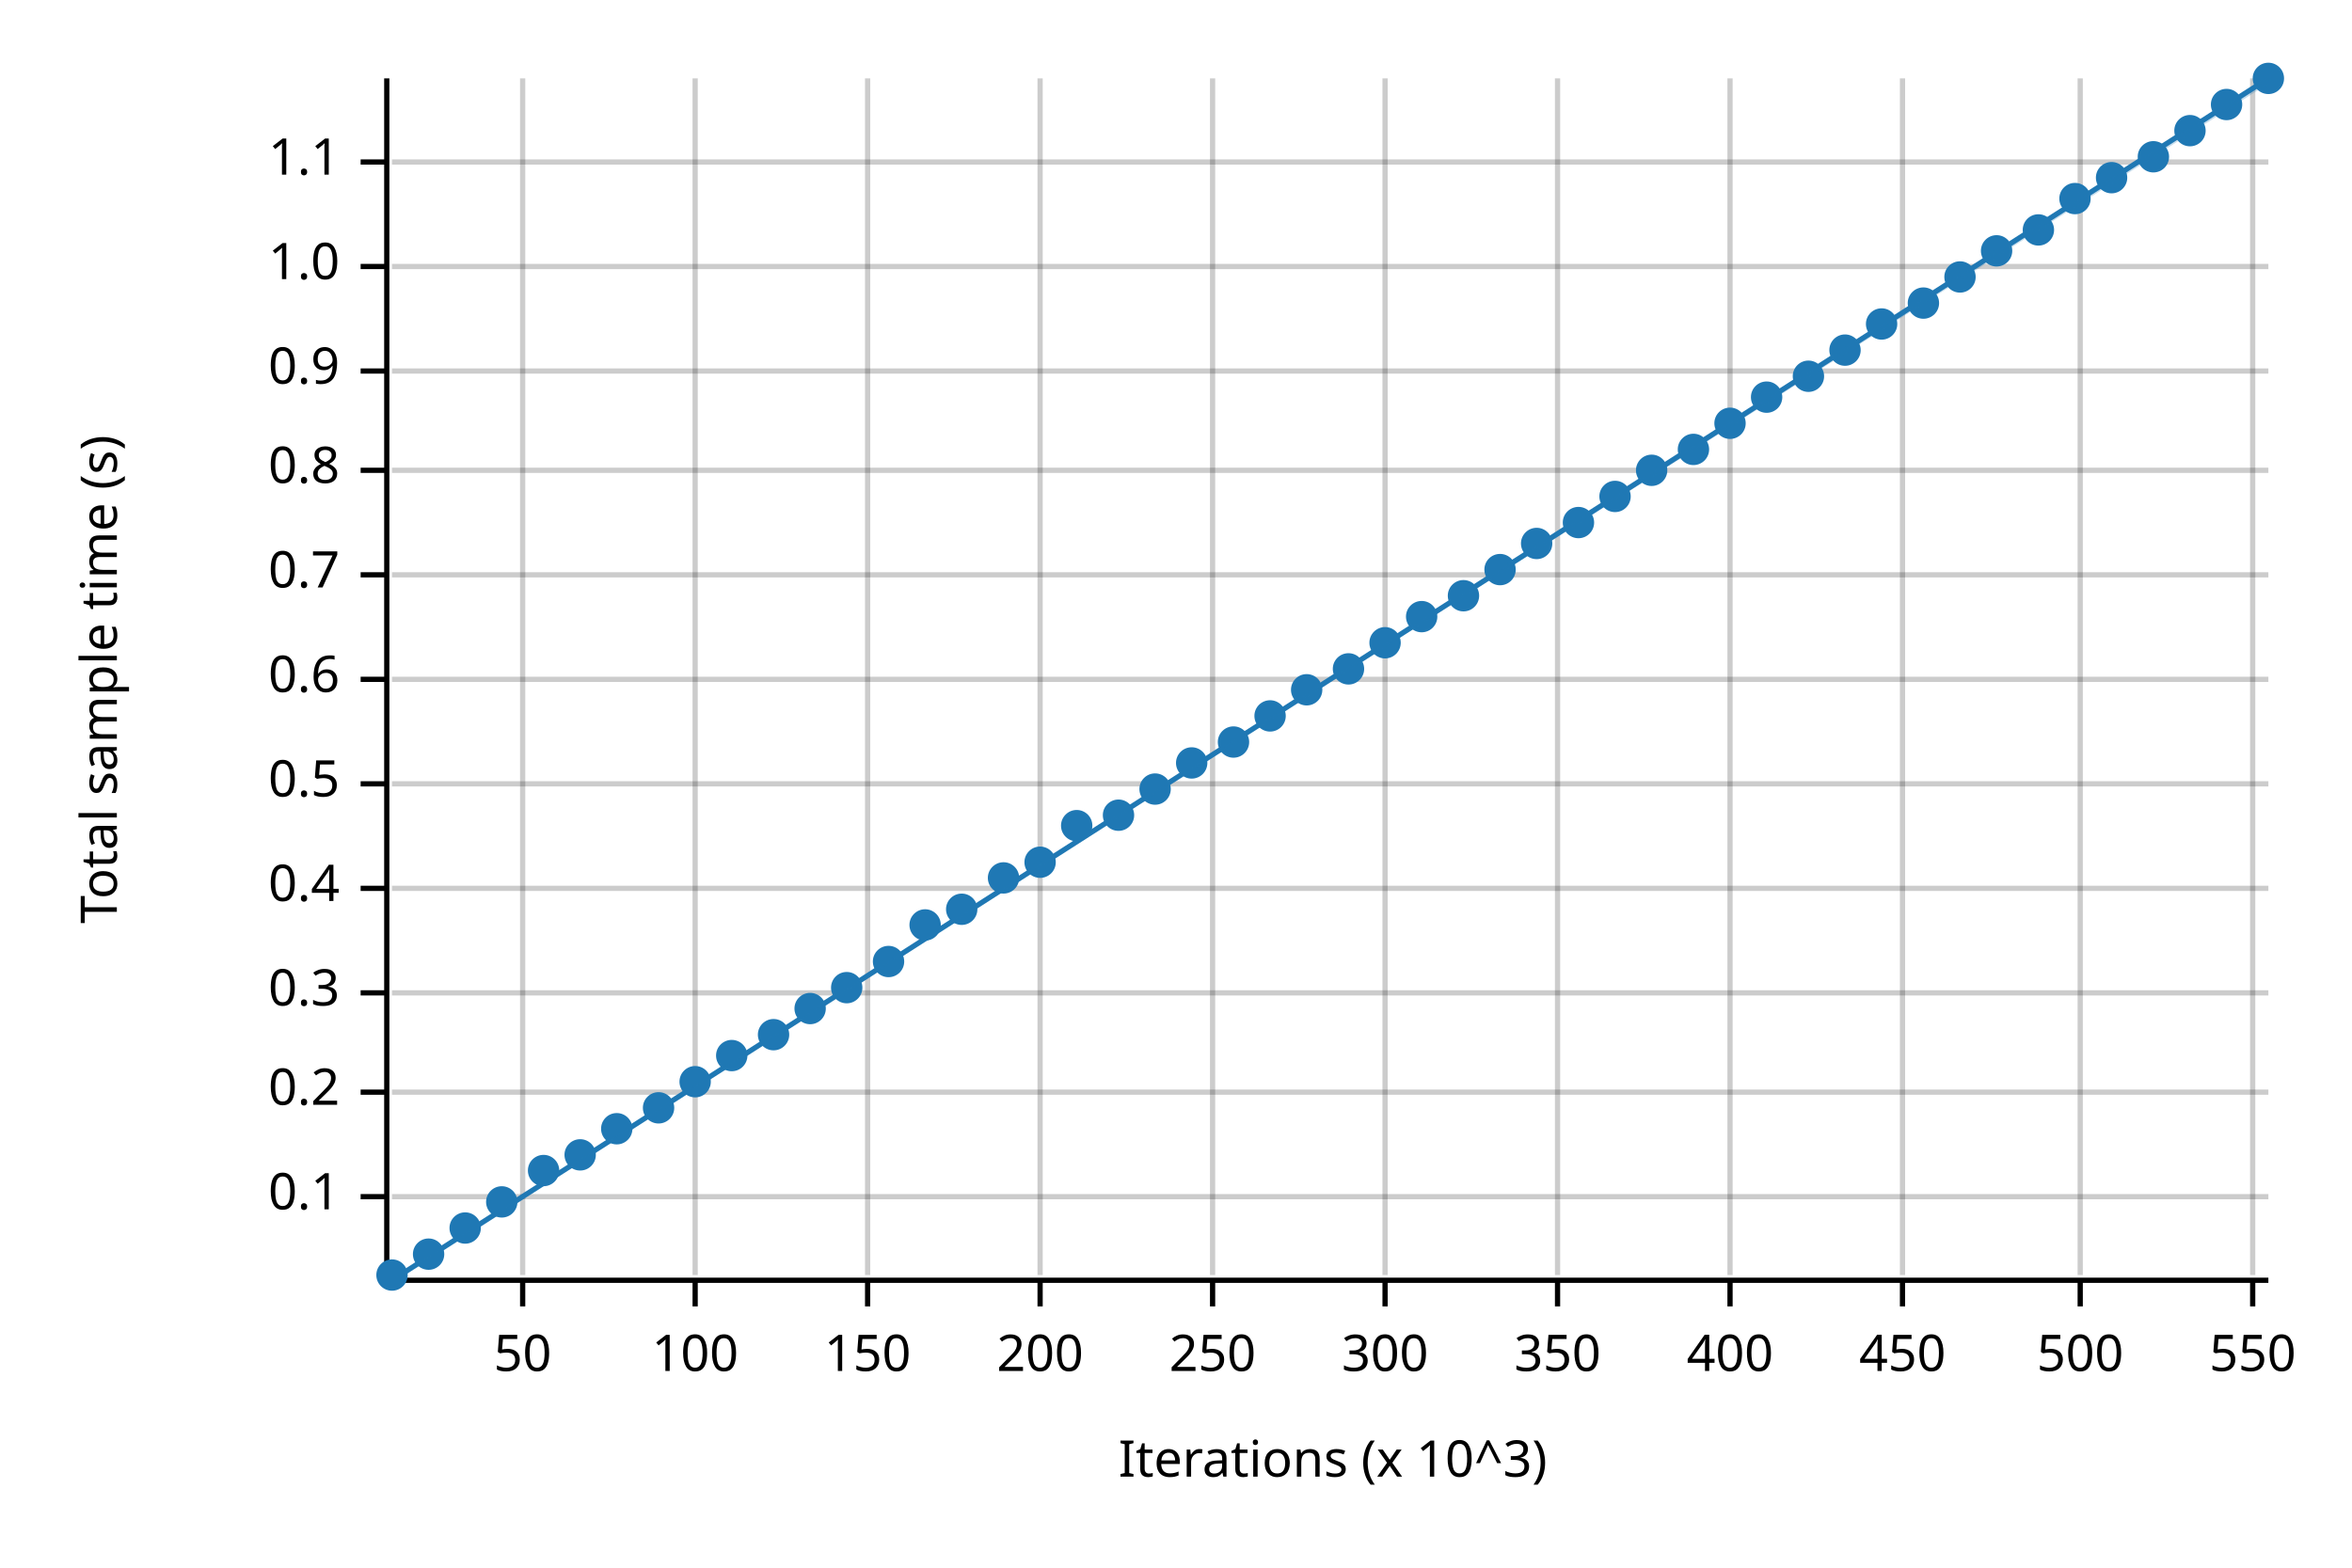
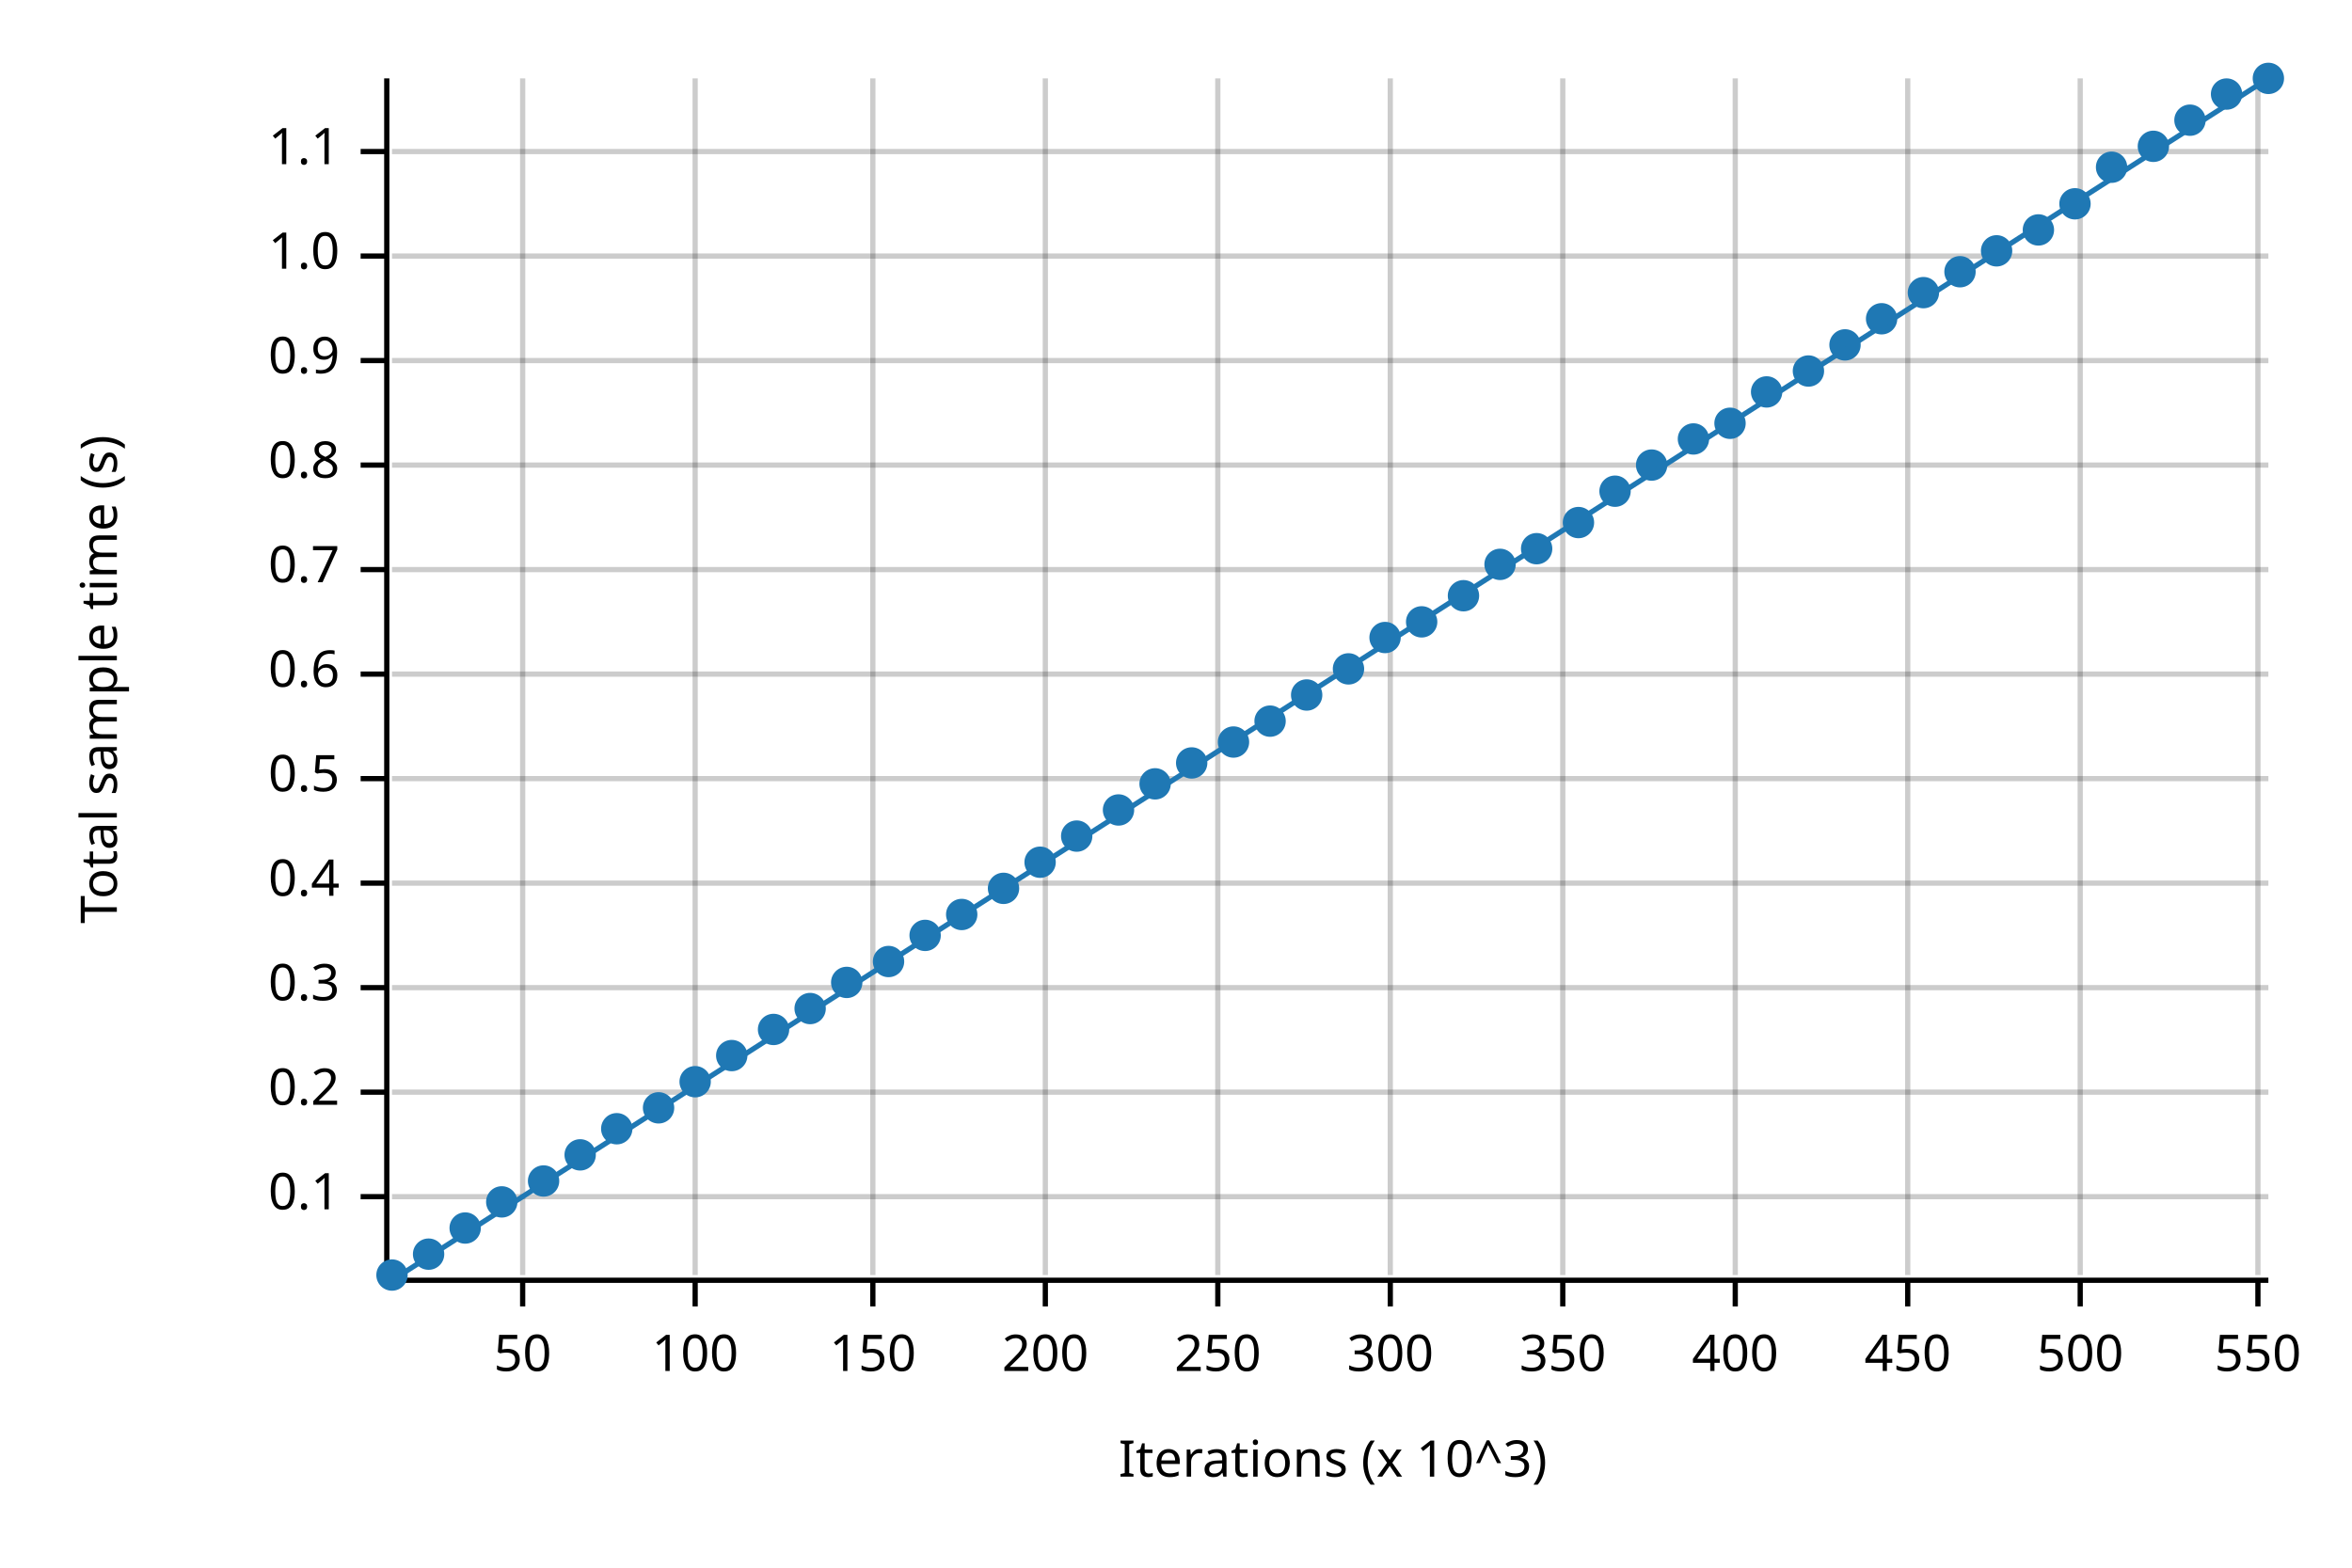
<svg xmlns="http://www.w3.org/2000/svg" width="450" height="300" viewBox="0 0 450 300">
  <text x="15" y="130" dy="0.76em" text-anchor="middle" font-family="sans-serif" font-size="9.677" opacity="1" fill="#000000" transform="rotate(270, 15, 130)">
Total sample time (s)
</text>
  <text x="255" y="285" dy="-0.5ex" text-anchor="middle" font-family="sans-serif" font-size="9.677" opacity="1" fill="#000000">
Iterations (x 10^3)
</text>
  <line opacity="0.2" stroke="#000000" stroke-width="1" x1="100" y1="244" x2="100" y2="15" />
  <line opacity="0.2" stroke="#000000" stroke-width="1" x1="133" y1="244" x2="133" y2="15" />
-   <line opacity="0.2" stroke="#000000" stroke-width="1" x1="166" y1="244" x2="166" y2="15" />
-   <line opacity="0.2" stroke="#000000" stroke-width="1" x1="199" y1="244" x2="199" y2="15" />
-   <line opacity="0.2" stroke="#000000" stroke-width="1" x1="232" y1="244" x2="232" y2="15" />
-   <line opacity="0.2" stroke="#000000" stroke-width="1" x1="265" y1="244" x2="265" y2="15" />
-   <line opacity="0.2" stroke="#000000" stroke-width="1" x1="298" y1="244" x2="298" y2="15" />
-   <line opacity="0.2" stroke="#000000" stroke-width="1" x1="331" y1="244" x2="331" y2="15" />
-   <line opacity="0.2" stroke="#000000" stroke-width="1" x1="364" y1="244" x2="364" y2="15" />
+   <line opacity="0.2" stroke="#000000" stroke-width="1" x1="167" y1="244" x2="167" y2="15" />
+   <line opacity="0.2" stroke="#000000" stroke-width="1" x1="200" y1="244" x2="200" y2="15" />
+   <line opacity="0.2" stroke="#000000" stroke-width="1" x1="233" y1="244" x2="233" y2="15" />
+   <line opacity="0.2" stroke="#000000" stroke-width="1" x1="266" y1="244" x2="266" y2="15" />
+   <line opacity="0.2" stroke="#000000" stroke-width="1" x1="299" y1="244" x2="299" y2="15" />
+   <line opacity="0.2" stroke="#000000" stroke-width="1" x1="332" y1="244" x2="332" y2="15" />
+   <line opacity="0.2" stroke="#000000" stroke-width="1" x1="365" y1="244" x2="365" y2="15" />
  <line opacity="0.2" stroke="#000000" stroke-width="1" x1="398" y1="244" x2="398" y2="15" />
-   <line opacity="0.2" stroke="#000000" stroke-width="1" x1="431" y1="244" x2="431" y2="15" />
+   <line opacity="0.2" stroke="#000000" stroke-width="1" x1="432" y1="244" x2="432" y2="15" />
  <line opacity="0.2" stroke="#000000" stroke-width="1" x1="75" y1="229" x2="434" y2="229" />
  <line opacity="0.2" stroke="#000000" stroke-width="1" x1="75" y1="209" x2="434" y2="209" />
-   <line opacity="0.2" stroke="#000000" stroke-width="1" x1="75" y1="190" x2="434" y2="190" />
-   <line opacity="0.2" stroke="#000000" stroke-width="1" x1="75" y1="170" x2="434" y2="170" />
-   <line opacity="0.2" stroke="#000000" stroke-width="1" x1="75" y1="150" x2="434" y2="150" />
-   <line opacity="0.2" stroke="#000000" stroke-width="1" x1="75" y1="130" x2="434" y2="130" />
-   <line opacity="0.2" stroke="#000000" stroke-width="1" x1="75" y1="110" x2="434" y2="110" />
-   <line opacity="0.2" stroke="#000000" stroke-width="1" x1="75" y1="90" x2="434" y2="90" />
-   <line opacity="0.2" stroke="#000000" stroke-width="1" x1="75" y1="71" x2="434" y2="71" />
-   <line opacity="0.2" stroke="#000000" stroke-width="1" x1="75" y1="51" x2="434" y2="51" />
-   <line opacity="0.2" stroke="#000000" stroke-width="1" x1="75" y1="31" x2="434" y2="31" />
+   <line opacity="0.2" stroke="#000000" stroke-width="1" x1="75" y1="189" x2="434" y2="189" />
+   <line opacity="0.2" stroke="#000000" stroke-width="1" x1="75" y1="169" x2="434" y2="169" />
+   <line opacity="0.2" stroke="#000000" stroke-width="1" x1="75" y1="149" x2="434" y2="149" />
+   <line opacity="0.2" stroke="#000000" stroke-width="1" x1="75" y1="129" x2="434" y2="129" />
+   <line opacity="0.2" stroke="#000000" stroke-width="1" x1="75" y1="109" x2="434" y2="109" />
+   <line opacity="0.2" stroke="#000000" stroke-width="1" x1="75" y1="89" x2="434" y2="89" />
+   <line opacity="0.2" stroke="#000000" stroke-width="1" x1="75" y1="69" x2="434" y2="69" />
+   <line opacity="0.2" stroke="#000000" stroke-width="1" x1="75" y1="49" x2="434" y2="49" />
+   <line opacity="0.2" stroke="#000000" stroke-width="1" x1="75" y1="29" x2="434" y2="29" />
  <polyline fill="none" opacity="1" stroke="#000000" stroke-width="1" points="74,15 74,244 " />
  <text x="65" y="229" dy="0.5ex" text-anchor="end" font-family="sans-serif" font-size="9.677" opacity="1" fill="#000000">
0.1
</text>
  <polyline fill="none" opacity="1" stroke="#000000" stroke-width="1" points="69,229 74,229 " />
  <text x="65" y="209" dy="0.5ex" text-anchor="end" font-family="sans-serif" font-size="9.677" opacity="1" fill="#000000">
0.2
</text>
  <polyline fill="none" opacity="1" stroke="#000000" stroke-width="1" points="69,209 74,209 " />
-   <text x="65" y="190" dy="0.5ex" text-anchor="end" font-family="sans-serif" font-size="9.677" opacity="1" fill="#000000">
+   <text x="65" y="189" dy="0.5ex" text-anchor="end" font-family="sans-serif" font-size="9.677" opacity="1" fill="#000000">
0.3
</text>
-   <polyline fill="none" opacity="1" stroke="#000000" stroke-width="1" points="69,190 74,190 " />
-   <text x="65" y="170" dy="0.5ex" text-anchor="end" font-family="sans-serif" font-size="9.677" opacity="1" fill="#000000">
+   <polyline fill="none" opacity="1" stroke="#000000" stroke-width="1" points="69,189 74,189 " />
+   <text x="65" y="169" dy="0.5ex" text-anchor="end" font-family="sans-serif" font-size="9.677" opacity="1" fill="#000000">
0.4
</text>
-   <polyline fill="none" opacity="1" stroke="#000000" stroke-width="1" points="69,170 74,170 " />
-   <text x="65" y="150" dy="0.5ex" text-anchor="end" font-family="sans-serif" font-size="9.677" opacity="1" fill="#000000">
+   <polyline fill="none" opacity="1" stroke="#000000" stroke-width="1" points="69,169 74,169 " />
+   <text x="65" y="149" dy="0.5ex" text-anchor="end" font-family="sans-serif" font-size="9.677" opacity="1" fill="#000000">
0.5
</text>
-   <polyline fill="none" opacity="1" stroke="#000000" stroke-width="1" points="69,150 74,150 " />
-   <text x="65" y="130" dy="0.5ex" text-anchor="end" font-family="sans-serif" font-size="9.677" opacity="1" fill="#000000">
+   <polyline fill="none" opacity="1" stroke="#000000" stroke-width="1" points="69,149 74,149 " />
+   <text x="65" y="129" dy="0.5ex" text-anchor="end" font-family="sans-serif" font-size="9.677" opacity="1" fill="#000000">
0.6
</text>
-   <polyline fill="none" opacity="1" stroke="#000000" stroke-width="1" points="69,130 74,130 " />
-   <text x="65" y="110" dy="0.5ex" text-anchor="end" font-family="sans-serif" font-size="9.677" opacity="1" fill="#000000">
+   <polyline fill="none" opacity="1" stroke="#000000" stroke-width="1" points="69,129 74,129 " />
+   <text x="65" y="109" dy="0.5ex" text-anchor="end" font-family="sans-serif" font-size="9.677" opacity="1" fill="#000000">
0.7
</text>
-   <polyline fill="none" opacity="1" stroke="#000000" stroke-width="1" points="69,110 74,110 " />
-   <text x="65" y="90" dy="0.5ex" text-anchor="end" font-family="sans-serif" font-size="9.677" opacity="1" fill="#000000">
+   <polyline fill="none" opacity="1" stroke="#000000" stroke-width="1" points="69,109 74,109 " />
+   <text x="65" y="89" dy="0.5ex" text-anchor="end" font-family="sans-serif" font-size="9.677" opacity="1" fill="#000000">
0.8
</text>
-   <polyline fill="none" opacity="1" stroke="#000000" stroke-width="1" points="69,90 74,90 " />
-   <text x="65" y="71" dy="0.5ex" text-anchor="end" font-family="sans-serif" font-size="9.677" opacity="1" fill="#000000">
+   <polyline fill="none" opacity="1" stroke="#000000" stroke-width="1" points="69,89 74,89 " />
+   <text x="65" y="69" dy="0.5ex" text-anchor="end" font-family="sans-serif" font-size="9.677" opacity="1" fill="#000000">
0.9
</text>
-   <polyline fill="none" opacity="1" stroke="#000000" stroke-width="1" points="69,71 74,71 " />
-   <text x="65" y="51" dy="0.5ex" text-anchor="end" font-family="sans-serif" font-size="9.677" opacity="1" fill="#000000">
+   <polyline fill="none" opacity="1" stroke="#000000" stroke-width="1" points="69,69 74,69 " />
+   <text x="65" y="49" dy="0.5ex" text-anchor="end" font-family="sans-serif" font-size="9.677" opacity="1" fill="#000000">
1.0
</text>
-   <polyline fill="none" opacity="1" stroke="#000000" stroke-width="1" points="69,51 74,51 " />
-   <text x="65" y="31" dy="0.5ex" text-anchor="end" font-family="sans-serif" font-size="9.677" opacity="1" fill="#000000">
+   <polyline fill="none" opacity="1" stroke="#000000" stroke-width="1" points="69,49 74,49 " />
+   <text x="65" y="29" dy="0.5ex" text-anchor="end" font-family="sans-serif" font-size="9.677" opacity="1" fill="#000000">
1.1
</text>
-   <polyline fill="none" opacity="1" stroke="#000000" stroke-width="1" points="69,31 74,31 " />
+   <polyline fill="none" opacity="1" stroke="#000000" stroke-width="1" points="69,29 74,29 " />
  <polyline fill="none" opacity="1" stroke="#000000" stroke-width="1" points="75,245 434,245 " />
  <text x="100" y="255" dy="0.76em" text-anchor="middle" font-family="sans-serif" font-size="9.677" opacity="1" fill="#000000">
50
</text>
  <polyline fill="none" opacity="1" stroke="#000000" stroke-width="1" points="100,245 100,250 " />
  <text x="133" y="255" dy="0.76em" text-anchor="middle" font-family="sans-serif" font-size="9.677" opacity="1" fill="#000000">
100
</text>
  <polyline fill="none" opacity="1" stroke="#000000" stroke-width="1" points="133,245 133,250 " />
-   <text x="166" y="255" dy="0.76em" text-anchor="middle" font-family="sans-serif" font-size="9.677" opacity="1" fill="#000000">
+   <text x="167" y="255" dy="0.76em" text-anchor="middle" font-family="sans-serif" font-size="9.677" opacity="1" fill="#000000">
150
</text>
-   <polyline fill="none" opacity="1" stroke="#000000" stroke-width="1" points="166,245 166,250 " />
-   <text x="199" y="255" dy="0.76em" text-anchor="middle" font-family="sans-serif" font-size="9.677" opacity="1" fill="#000000">
+   <polyline fill="none" opacity="1" stroke="#000000" stroke-width="1" points="167,245 167,250 " />
+   <text x="200" y="255" dy="0.76em" text-anchor="middle" font-family="sans-serif" font-size="9.677" opacity="1" fill="#000000">
200
</text>
-   <polyline fill="none" opacity="1" stroke="#000000" stroke-width="1" points="199,245 199,250 " />
-   <text x="232" y="255" dy="0.76em" text-anchor="middle" font-family="sans-serif" font-size="9.677" opacity="1" fill="#000000">
+   <polyline fill="none" opacity="1" stroke="#000000" stroke-width="1" points="200,245 200,250 " />
+   <text x="233" y="255" dy="0.76em" text-anchor="middle" font-family="sans-serif" font-size="9.677" opacity="1" fill="#000000">
250
</text>
-   <polyline fill="none" opacity="1" stroke="#000000" stroke-width="1" points="232,245 232,250 " />
-   <text x="265" y="255" dy="0.76em" text-anchor="middle" font-family="sans-serif" font-size="9.677" opacity="1" fill="#000000">
+   <polyline fill="none" opacity="1" stroke="#000000" stroke-width="1" points="233,245 233,250 " />
+   <text x="266" y="255" dy="0.76em" text-anchor="middle" font-family="sans-serif" font-size="9.677" opacity="1" fill="#000000">
300
</text>
-   <polyline fill="none" opacity="1" stroke="#000000" stroke-width="1" points="265,245 265,250 " />
-   <text x="298" y="255" dy="0.76em" text-anchor="middle" font-family="sans-serif" font-size="9.677" opacity="1" fill="#000000">
+   <polyline fill="none" opacity="1" stroke="#000000" stroke-width="1" points="266,245 266,250 " />
+   <text x="299" y="255" dy="0.76em" text-anchor="middle" font-family="sans-serif" font-size="9.677" opacity="1" fill="#000000">
350
</text>
-   <polyline fill="none" opacity="1" stroke="#000000" stroke-width="1" points="298,245 298,250 " />
-   <text x="331" y="255" dy="0.76em" text-anchor="middle" font-family="sans-serif" font-size="9.677" opacity="1" fill="#000000">
+   <polyline fill="none" opacity="1" stroke="#000000" stroke-width="1" points="299,245 299,250 " />
+   <text x="332" y="255" dy="0.76em" text-anchor="middle" font-family="sans-serif" font-size="9.677" opacity="1" fill="#000000">
400
</text>
-   <polyline fill="none" opacity="1" stroke="#000000" stroke-width="1" points="331,245 331,250 " />
-   <text x="364" y="255" dy="0.76em" text-anchor="middle" font-family="sans-serif" font-size="9.677" opacity="1" fill="#000000">
+   <polyline fill="none" opacity="1" stroke="#000000" stroke-width="1" points="332,245 332,250 " />
+   <text x="365" y="255" dy="0.76em" text-anchor="middle" font-family="sans-serif" font-size="9.677" opacity="1" fill="#000000">
450
</text>
-   <polyline fill="none" opacity="1" stroke="#000000" stroke-width="1" points="364,245 364,250 " />
+   <polyline fill="none" opacity="1" stroke="#000000" stroke-width="1" points="365,245 365,250 " />
  <text x="398" y="255" dy="0.76em" text-anchor="middle" font-family="sans-serif" font-size="9.677" opacity="1" fill="#000000">
500
</text>
  <polyline fill="none" opacity="1" stroke="#000000" stroke-width="1" points="398,245 398,250 " />
-   <text x="431" y="255" dy="0.76em" text-anchor="middle" font-family="sans-serif" font-size="9.677" opacity="1" fill="#000000">
+   <text x="432" y="255" dy="0.76em" text-anchor="middle" font-family="sans-serif" font-size="9.677" opacity="1" fill="#000000">
550
</text>
-   <polyline fill="none" opacity="1" stroke="#000000" stroke-width="1" points="431,245 431,250 " />
+   <polyline fill="none" opacity="1" stroke="#000000" stroke-width="1" points="432,245 432,250 " />
  <circle cx="75" cy="244" r="3" opacity="1" fill="#1F78B4" stroke="none" stroke-width="1" />
  <circle cx="82" cy="240" r="3" opacity="1" fill="#1F78B4" stroke="none" stroke-width="1" />
  <circle cx="89" cy="235" r="3" opacity="1" fill="#1F78B4" stroke="none" stroke-width="1" />
  <circle cx="96" cy="230" r="3" opacity="1" fill="#1F78B4" stroke="none" stroke-width="1" />
-   <circle cx="104" cy="224" r="3" opacity="1" fill="#1F78B4" stroke="none" stroke-width="1" />
+   <circle cx="104" cy="226" r="3" opacity="1" fill="#1F78B4" stroke="none" stroke-width="1" />
  <circle cx="111" cy="221" r="3" opacity="1" fill="#1F78B4" stroke="none" stroke-width="1" />
  <circle cx="118" cy="216" r="3" opacity="1" fill="#1F78B4" stroke="none" stroke-width="1" />
  <circle cx="126" cy="212" r="3" opacity="1" fill="#1F78B4" stroke="none" stroke-width="1" />
  <circle cx="133" cy="207" r="3" opacity="1" fill="#1F78B4" stroke="none" stroke-width="1" />
  <circle cx="140" cy="202" r="3" opacity="1" fill="#1F78B4" stroke="none" stroke-width="1" />
-   <circle cx="148" cy="198" r="3" opacity="1" fill="#1F78B4" stroke="none" stroke-width="1" />
+   <circle cx="148" cy="197" r="3" opacity="1" fill="#1F78B4" stroke="none" stroke-width="1" />
  <circle cx="155" cy="193" r="3" opacity="1" fill="#1F78B4" stroke="none" stroke-width="1" />
-   <circle cx="162" cy="189" r="3" opacity="1" fill="#1F78B4" stroke="none" stroke-width="1" />
+   <circle cx="162" cy="188" r="3" opacity="1" fill="#1F78B4" stroke="none" stroke-width="1" />
  <circle cx="170" cy="184" r="3" opacity="1" fill="#1F78B4" stroke="none" stroke-width="1" />
-   <circle cx="177" cy="177" r="3" opacity="1" fill="#1F78B4" stroke="none" stroke-width="1" />
-   <circle cx="184" cy="174" r="3" opacity="1" fill="#1F78B4" stroke="none" stroke-width="1" />
-   <circle cx="192" cy="168" r="3" opacity="1" fill="#1F78B4" stroke="none" stroke-width="1" />
+   <circle cx="177" cy="179" r="3" opacity="1" fill="#1F78B4" stroke="none" stroke-width="1" />
+   <circle cx="184" cy="175" r="3" opacity="1" fill="#1F78B4" stroke="none" stroke-width="1" />
+   <circle cx="192" cy="170" r="3" opacity="1" fill="#1F78B4" stroke="none" stroke-width="1" />
  <circle cx="199" cy="165" r="3" opacity="1" fill="#1F78B4" stroke="none" stroke-width="1" />
-   <circle cx="206" cy="158" r="3" opacity="1" fill="#1F78B4" stroke="none" stroke-width="1" />
-   <circle cx="214" cy="156" r="3" opacity="1" fill="#1F78B4" stroke="none" stroke-width="1" />
-   <circle cx="221" cy="151" r="3" opacity="1" fill="#1F78B4" stroke="none" stroke-width="1" />
+   <circle cx="206" cy="160" r="3" opacity="1" fill="#1F78B4" stroke="none" stroke-width="1" />
+   <circle cx="214" cy="155" r="3" opacity="1" fill="#1F78B4" stroke="none" stroke-width="1" />
+   <circle cx="221" cy="150" r="3" opacity="1" fill="#1F78B4" stroke="none" stroke-width="1" />
  <circle cx="228" cy="146" r="3" opacity="1" fill="#1F78B4" stroke="none" stroke-width="1" />
  <circle cx="236" cy="142" r="3" opacity="1" fill="#1F78B4" stroke="none" stroke-width="1" />
-   <circle cx="243" cy="137" r="3" opacity="1" fill="#1F78B4" stroke="none" stroke-width="1" />
-   <circle cx="250" cy="132" r="3" opacity="1" fill="#1F78B4" stroke="none" stroke-width="1" />
+   <circle cx="243" cy="138" r="3" opacity="1" fill="#1F78B4" stroke="none" stroke-width="1" />
+   <circle cx="250" cy="133" r="3" opacity="1" fill="#1F78B4" stroke="none" stroke-width="1" />
  <circle cx="258" cy="128" r="3" opacity="1" fill="#1F78B4" stroke="none" stroke-width="1" />
-   <circle cx="265" cy="123" r="3" opacity="1" fill="#1F78B4" stroke="none" stroke-width="1" />
-   <circle cx="272" cy="118" r="3" opacity="1" fill="#1F78B4" stroke="none" stroke-width="1" />
+   <circle cx="265" cy="122" r="3" opacity="1" fill="#1F78B4" stroke="none" stroke-width="1" />
+   <circle cx="272" cy="119" r="3" opacity="1" fill="#1F78B4" stroke="none" stroke-width="1" />
  <circle cx="280" cy="114" r="3" opacity="1" fill="#1F78B4" stroke="none" stroke-width="1" />
-   <circle cx="287" cy="109" r="3" opacity="1" fill="#1F78B4" stroke="none" stroke-width="1" />
-   <circle cx="294" cy="104" r="3" opacity="1" fill="#1F78B4" stroke="none" stroke-width="1" />
+   <circle cx="287" cy="108" r="3" opacity="1" fill="#1F78B4" stroke="none" stroke-width="1" />
+   <circle cx="294" cy="105" r="3" opacity="1" fill="#1F78B4" stroke="none" stroke-width="1" />
  <circle cx="302" cy="100" r="3" opacity="1" fill="#1F78B4" stroke="none" stroke-width="1" />
-   <circle cx="309" cy="95" r="3" opacity="1" fill="#1F78B4" stroke="none" stroke-width="1" />
-   <circle cx="316" cy="90" r="3" opacity="1" fill="#1F78B4" stroke="none" stroke-width="1" />
-   <circle cx="324" cy="86" r="3" opacity="1" fill="#1F78B4" stroke="none" stroke-width="1" />
+   <circle cx="309" cy="94" r="3" opacity="1" fill="#1F78B4" stroke="none" stroke-width="1" />
+   <circle cx="316" cy="89" r="3" opacity="1" fill="#1F78B4" stroke="none" stroke-width="1" />
+   <circle cx="324" cy="84" r="3" opacity="1" fill="#1F78B4" stroke="none" stroke-width="1" />
  <circle cx="331" cy="81" r="3" opacity="1" fill="#1F78B4" stroke="none" stroke-width="1" />
-   <circle cx="338" cy="76" r="3" opacity="1" fill="#1F78B4" stroke="none" stroke-width="1" />
-   <circle cx="346" cy="72" r="3" opacity="1" fill="#1F78B4" stroke="none" stroke-width="1" />
-   <circle cx="353" cy="67" r="3" opacity="1" fill="#1F78B4" stroke="none" stroke-width="1" />
-   <circle cx="360" cy="62" r="3" opacity="1" fill="#1F78B4" stroke="none" stroke-width="1" />
-   <circle cx="368" cy="58" r="3" opacity="1" fill="#1F78B4" stroke="none" stroke-width="1" />
-   <circle cx="375" cy="53" r="3" opacity="1" fill="#1F78B4" stroke="none" stroke-width="1" />
+   <circle cx="338" cy="75" r="3" opacity="1" fill="#1F78B4" stroke="none" stroke-width="1" />
+   <circle cx="346" cy="71" r="3" opacity="1" fill="#1F78B4" stroke="none" stroke-width="1" />
+   <circle cx="353" cy="66" r="3" opacity="1" fill="#1F78B4" stroke="none" stroke-width="1" />
+   <circle cx="360" cy="61" r="3" opacity="1" fill="#1F78B4" stroke="none" stroke-width="1" />
+   <circle cx="368" cy="56" r="3" opacity="1" fill="#1F78B4" stroke="none" stroke-width="1" />
+   <circle cx="375" cy="52" r="3" opacity="1" fill="#1F78B4" stroke="none" stroke-width="1" />
  <circle cx="382" cy="48" r="3" opacity="1" fill="#1F78B4" stroke="none" stroke-width="1" />
  <circle cx="390" cy="44" r="3" opacity="1" fill="#1F78B4" stroke="none" stroke-width="1" />
-   <circle cx="397" cy="38" r="3" opacity="1" fill="#1F78B4" stroke="none" stroke-width="1" />
-   <circle cx="404" cy="34" r="3" opacity="1" fill="#1F78B4" stroke="none" stroke-width="1" />
-   <circle cx="412" cy="30" r="3" opacity="1" fill="#1F78B4" stroke="none" stroke-width="1" />
-   <circle cx="419" cy="25" r="3" opacity="1" fill="#1F78B4" stroke="none" stroke-width="1" />
-   <circle cx="426" cy="20" r="3" opacity="1" fill="#1F78B4" stroke="none" stroke-width="1" />
+   <circle cx="397" cy="39" r="3" opacity="1" fill="#1F78B4" stroke="none" stroke-width="1" />
+   <circle cx="404" cy="32" r="3" opacity="1" fill="#1F78B4" stroke="none" stroke-width="1" />
+   <circle cx="412" cy="28" r="3" opacity="1" fill="#1F78B4" stroke="none" stroke-width="1" />
+   <circle cx="419" cy="23" r="3" opacity="1" fill="#1F78B4" stroke="none" stroke-width="1" />
+   <circle cx="426" cy="18" r="3" opacity="1" fill="#1F78B4" stroke="none" stroke-width="1" />
  <circle cx="434" cy="15" r="3" opacity="1" fill="#1F78B4" stroke="none" stroke-width="1" />
  <polyline fill="none" opacity="1" stroke="#1F78B4" stroke-width="1" points="75,245 434,15 " />
-   <polygon opacity="0.25" fill="#1F78B4" points="75,245 434,16 434,15 " />
+   <polygon opacity="0.25" fill="#1F78B4" points="75,245 434,15 434,15 " />
</svg>
